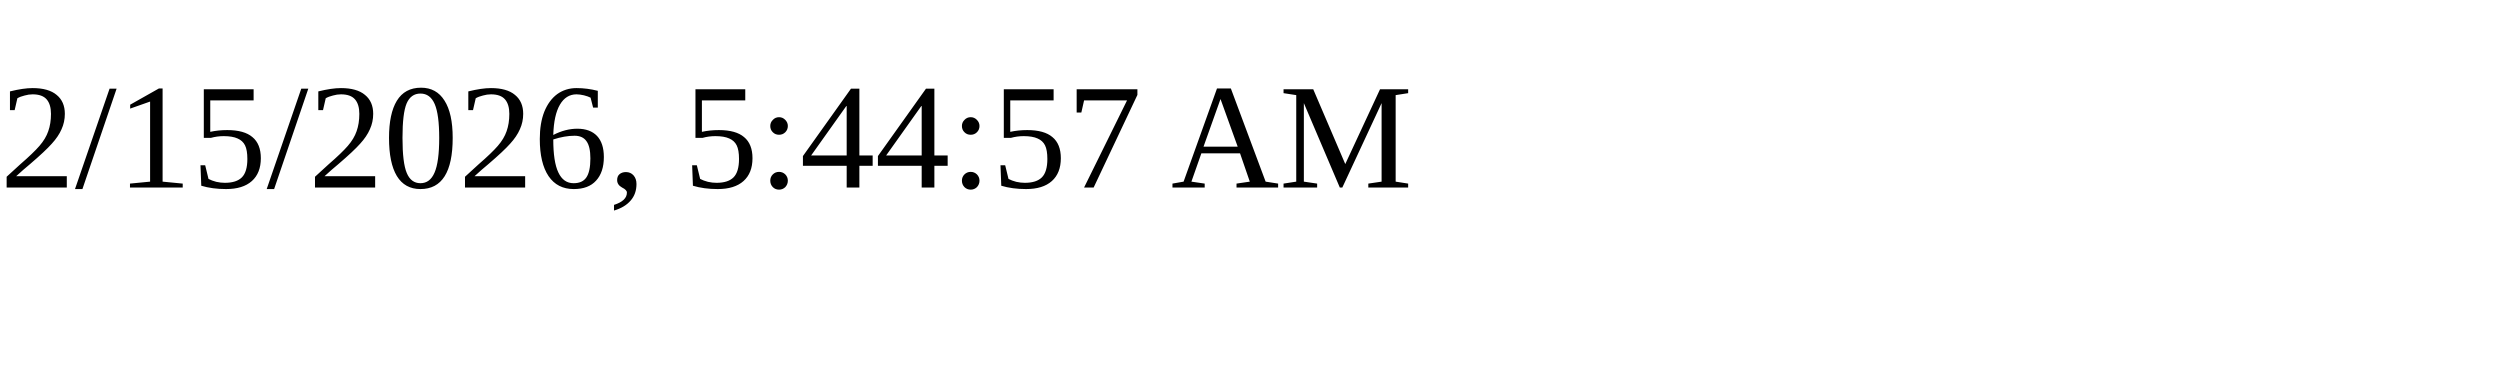
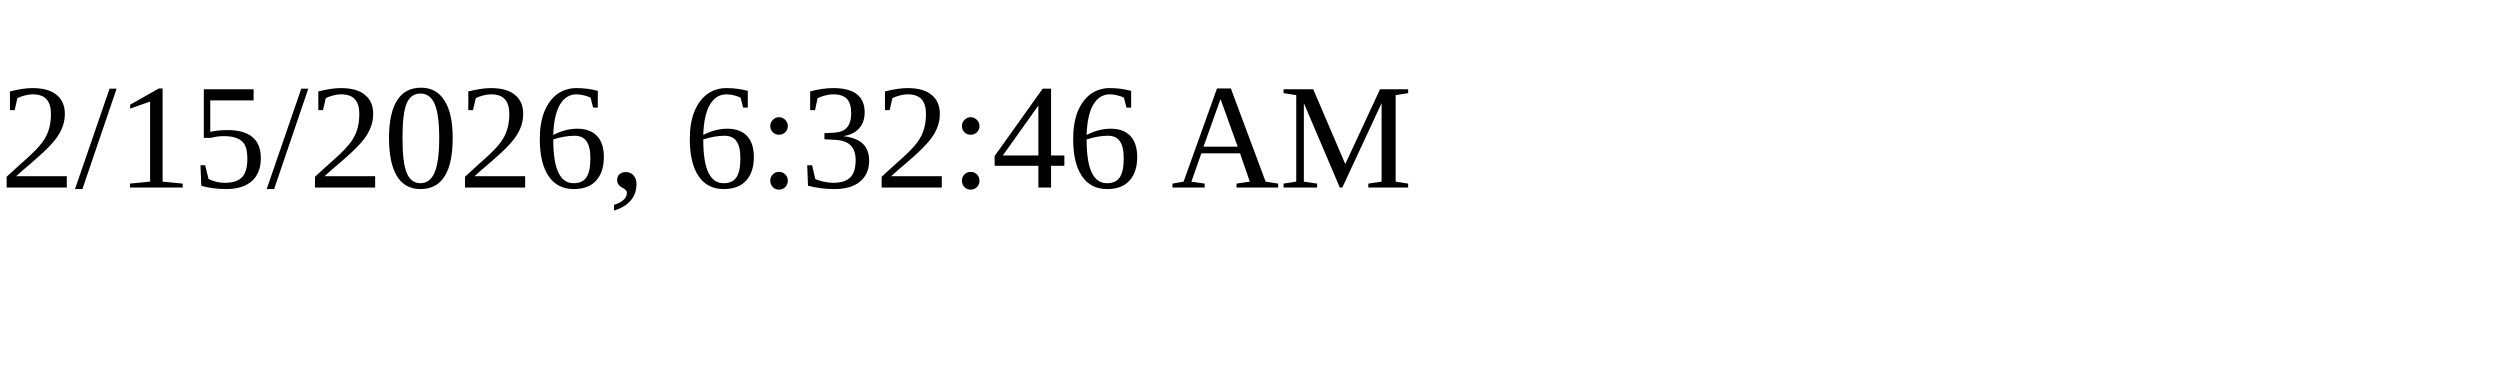
<svg xmlns="http://www.w3.org/2000/svg" height="30" width="200">
-   <text x="0" y="15">2/15/2026, 5:44:57 AM</text>
+   <text x="0" y="15">2/15/2026, 6:32:46 AM</text>
</svg>
